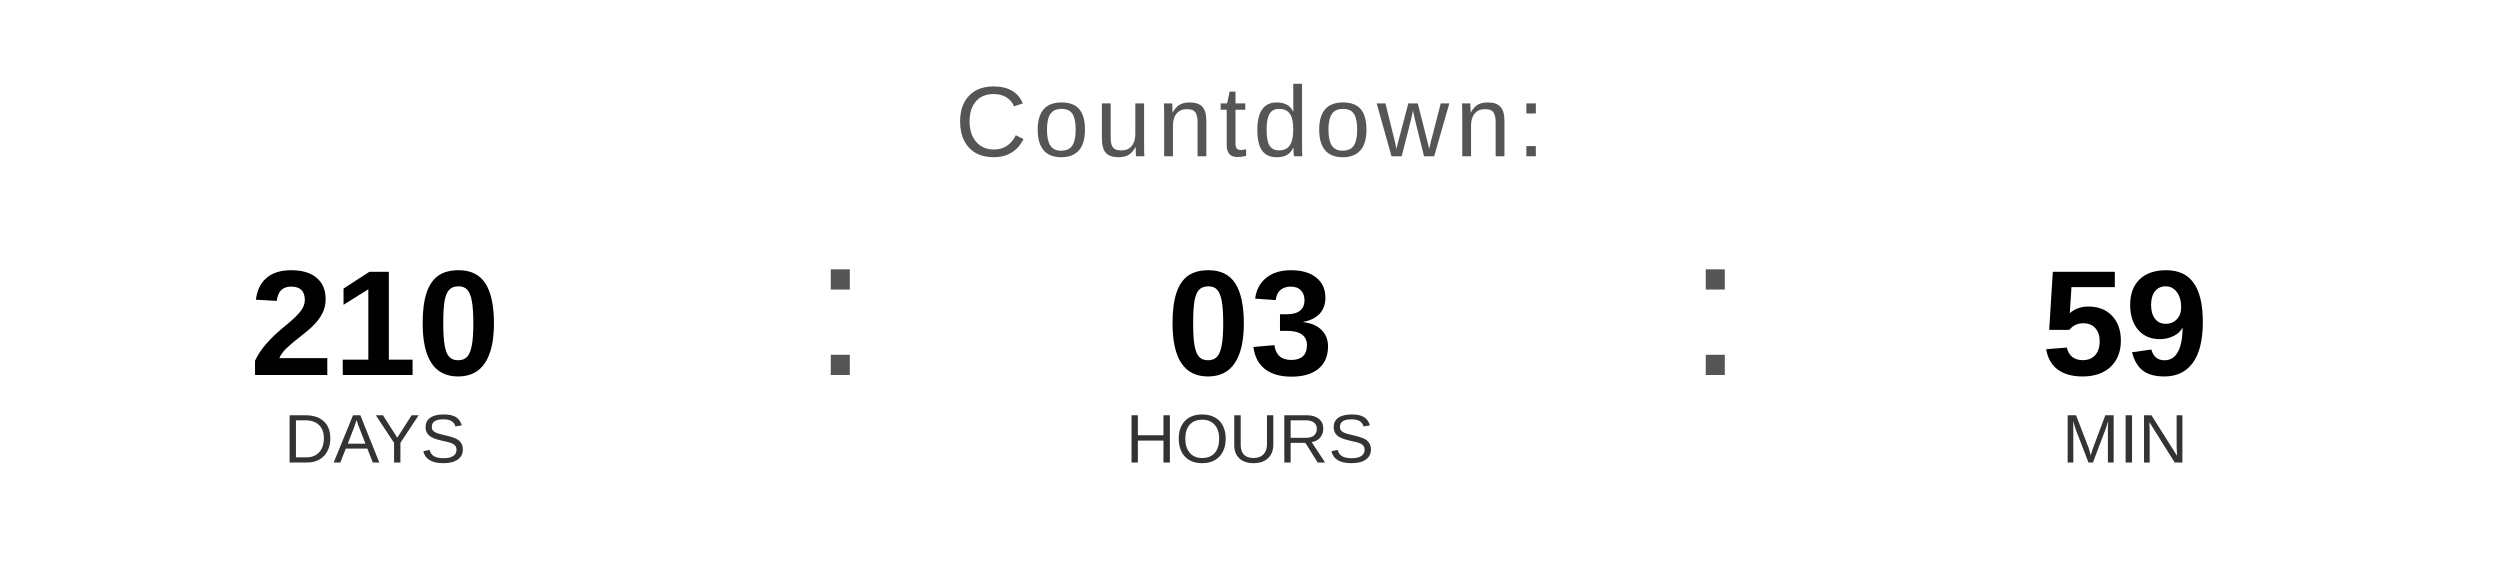
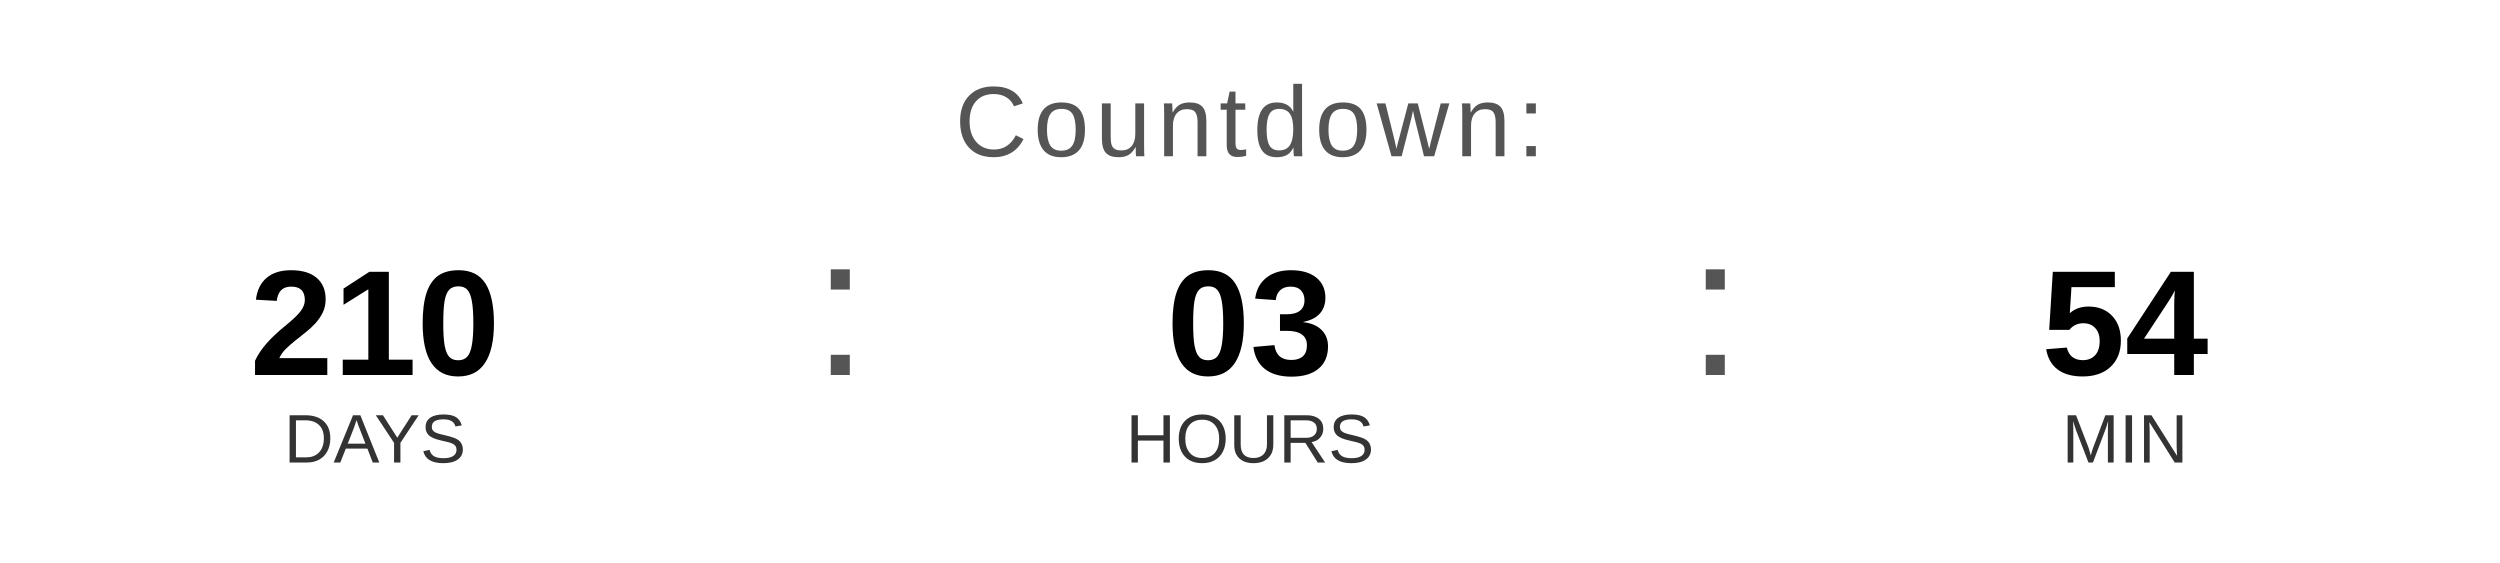
<svg xmlns="http://www.w3.org/2000/svg" width="400" height="90" viewBox="0 0 400 90">
  <text x="200" y="25" font-family="Arial, Helvetica, sans-serif" font-size="16" fill="#555555" text-anchor="middle" letter-spacing="1">
    Countdown:
  </text>
  <text x="60" y="60" font-family="Arial, Helvetica, sans-serif" font-size="24" font-weight="bold" fill="#000000" text-anchor="middle">210</text>
  <text x="60" y="74" font-family="Arial, Helvetica, sans-serif" font-size="11" fill="#333333" text-anchor="middle">DAYS</text>
  <text x="130" y="60" font-family="Arial, sans-serif" font-size="32" fill="#555555">:</text>
  <text x="200" y="60" font-family="Arial, Helvetica, sans-serif" font-size="24" font-weight="bold" fill="#000000" text-anchor="middle">03</text>
  <text x="200" y="74" font-family="Arial, Helvetica, sans-serif" font-size="11" fill="#333333" text-anchor="middle">HOURS</text>
  <text x="270" y="60" font-family="Arial, sans-serif" font-size="32" fill="#555555">:</text>
-   <text x="340" y="60" font-family="Arial, Helvetica, sans-serif" font-size="24" font-weight="bold" fill="#000000" text-anchor="middle">59</text>
+   <text x="340" y="60" font-family="Arial, Helvetica, sans-serif" font-size="24" font-weight="bold" fill="#000000" text-anchor="middle">54</text>
  <text x="340" y="74" font-family="Arial, Helvetica, sans-serif" font-size="11" fill="#333333" text-anchor="middle">MIN</text>
</svg>
